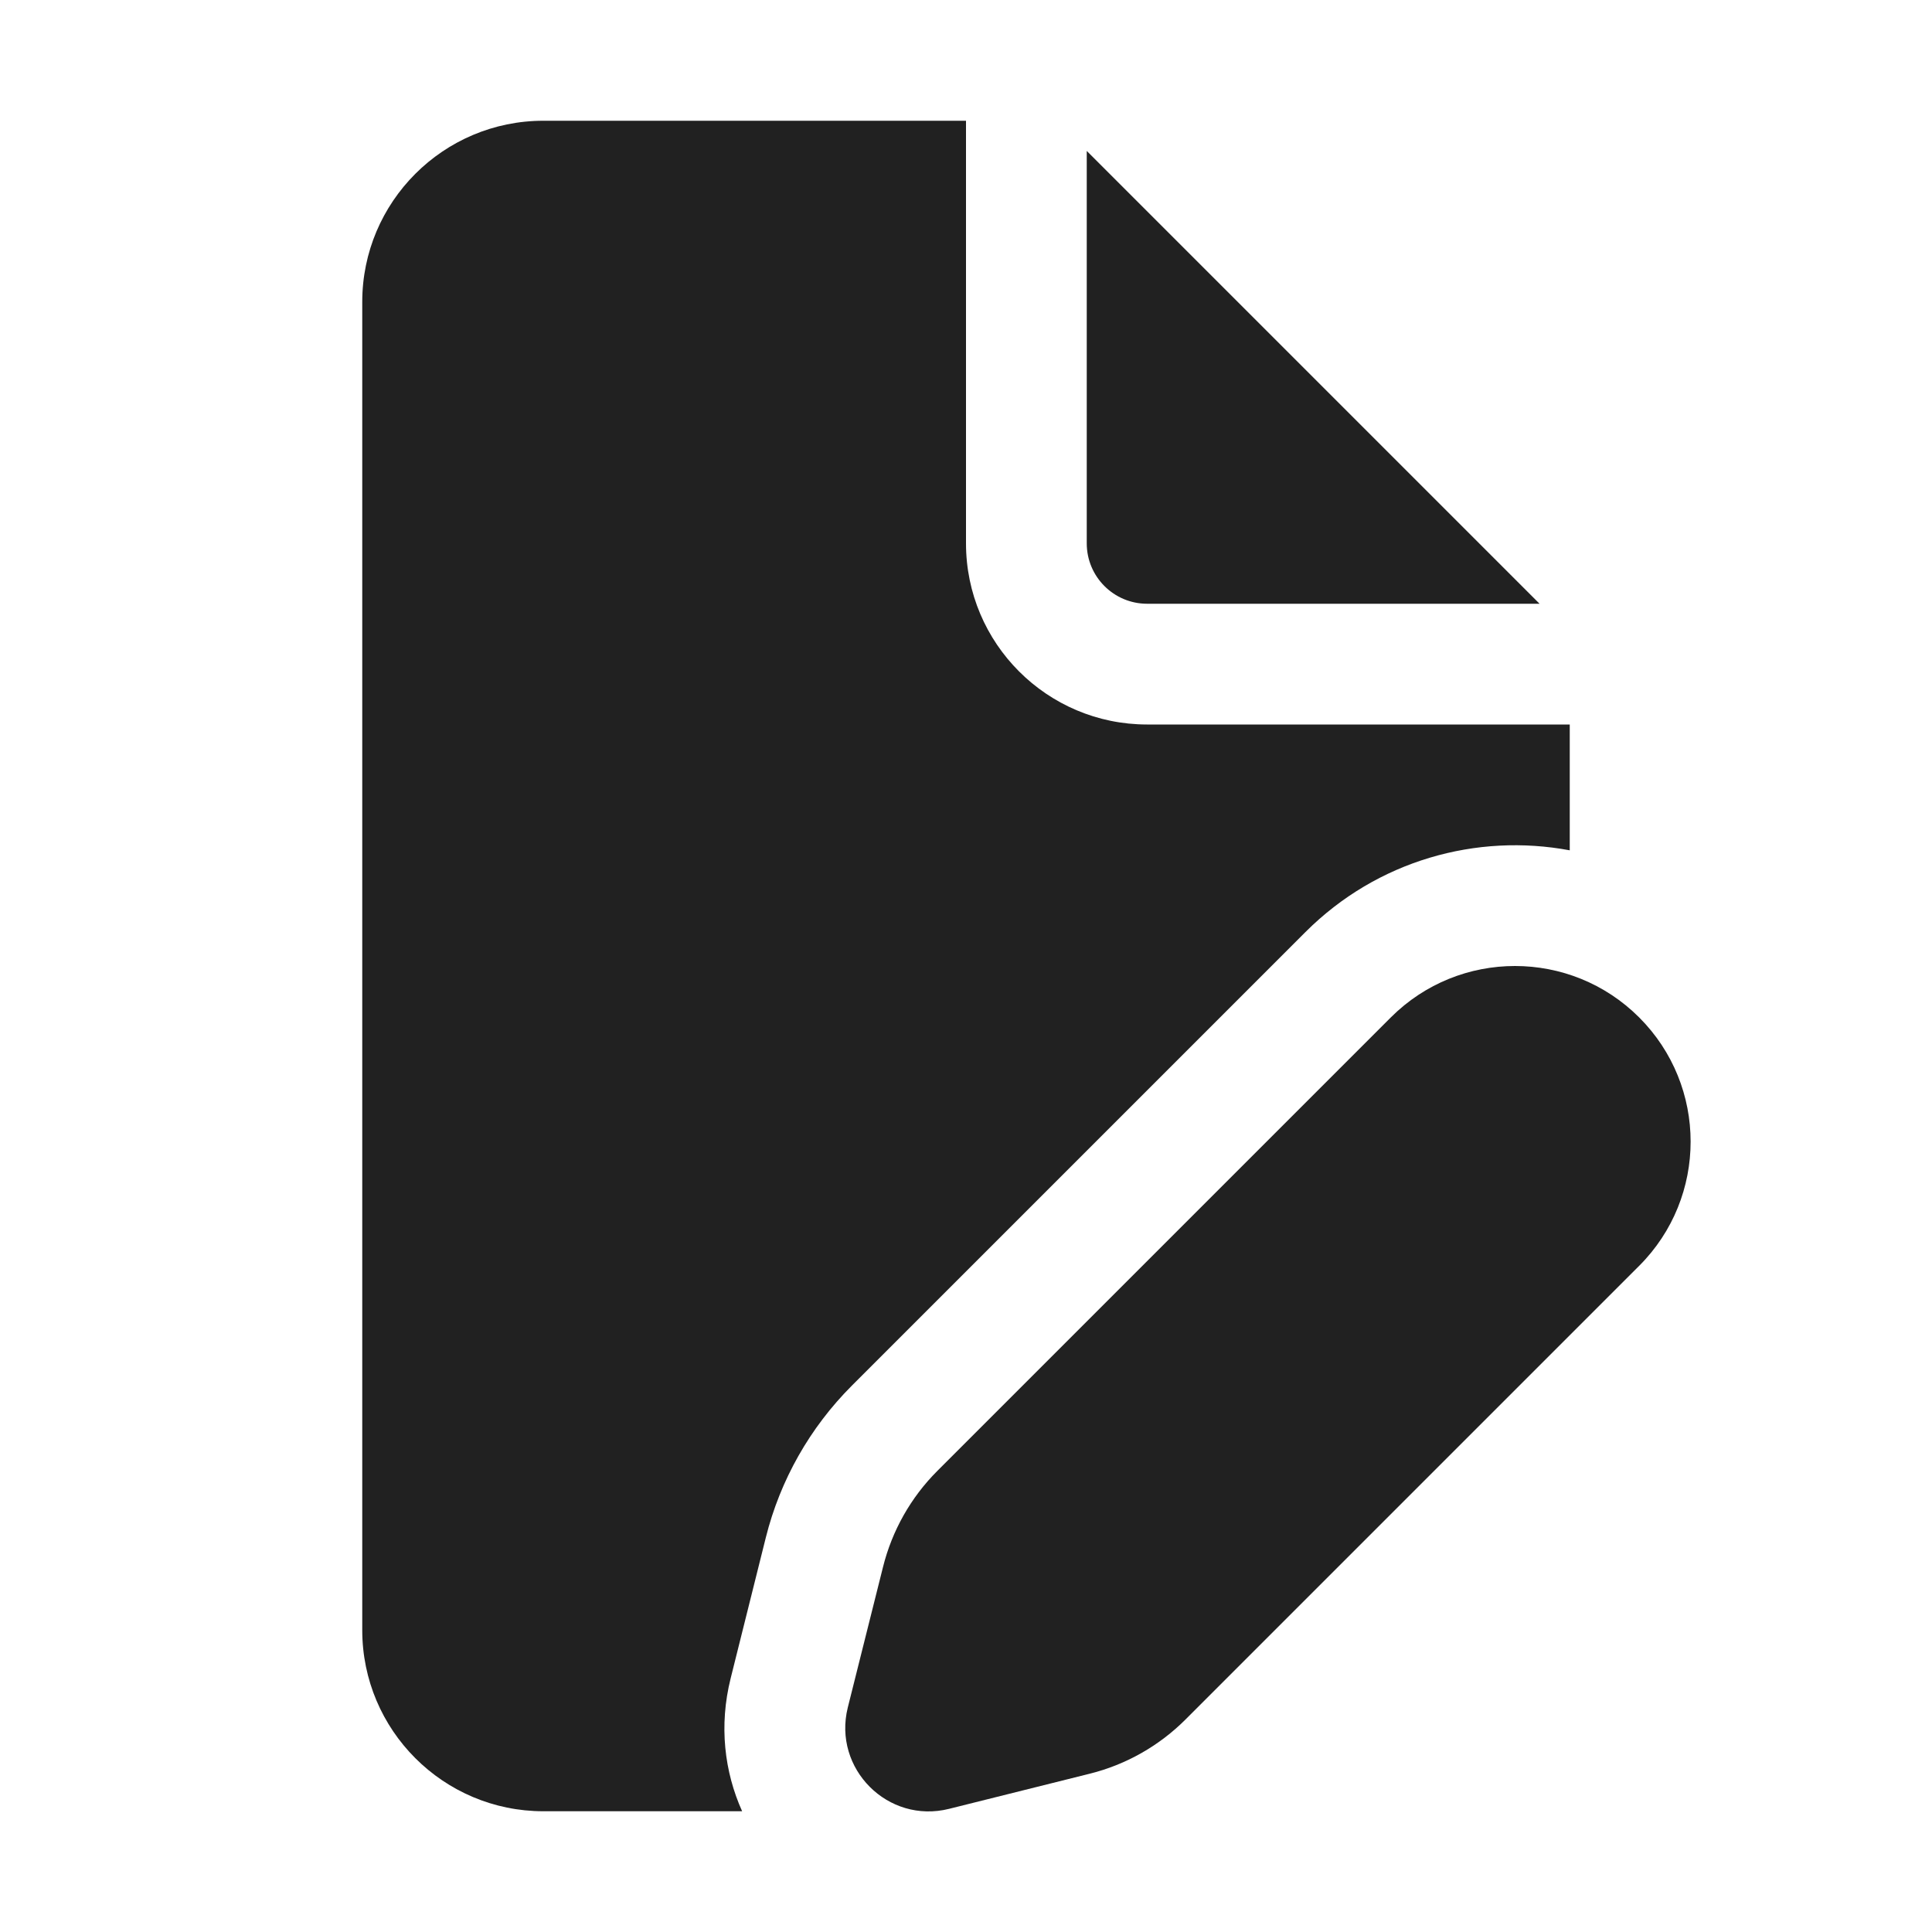
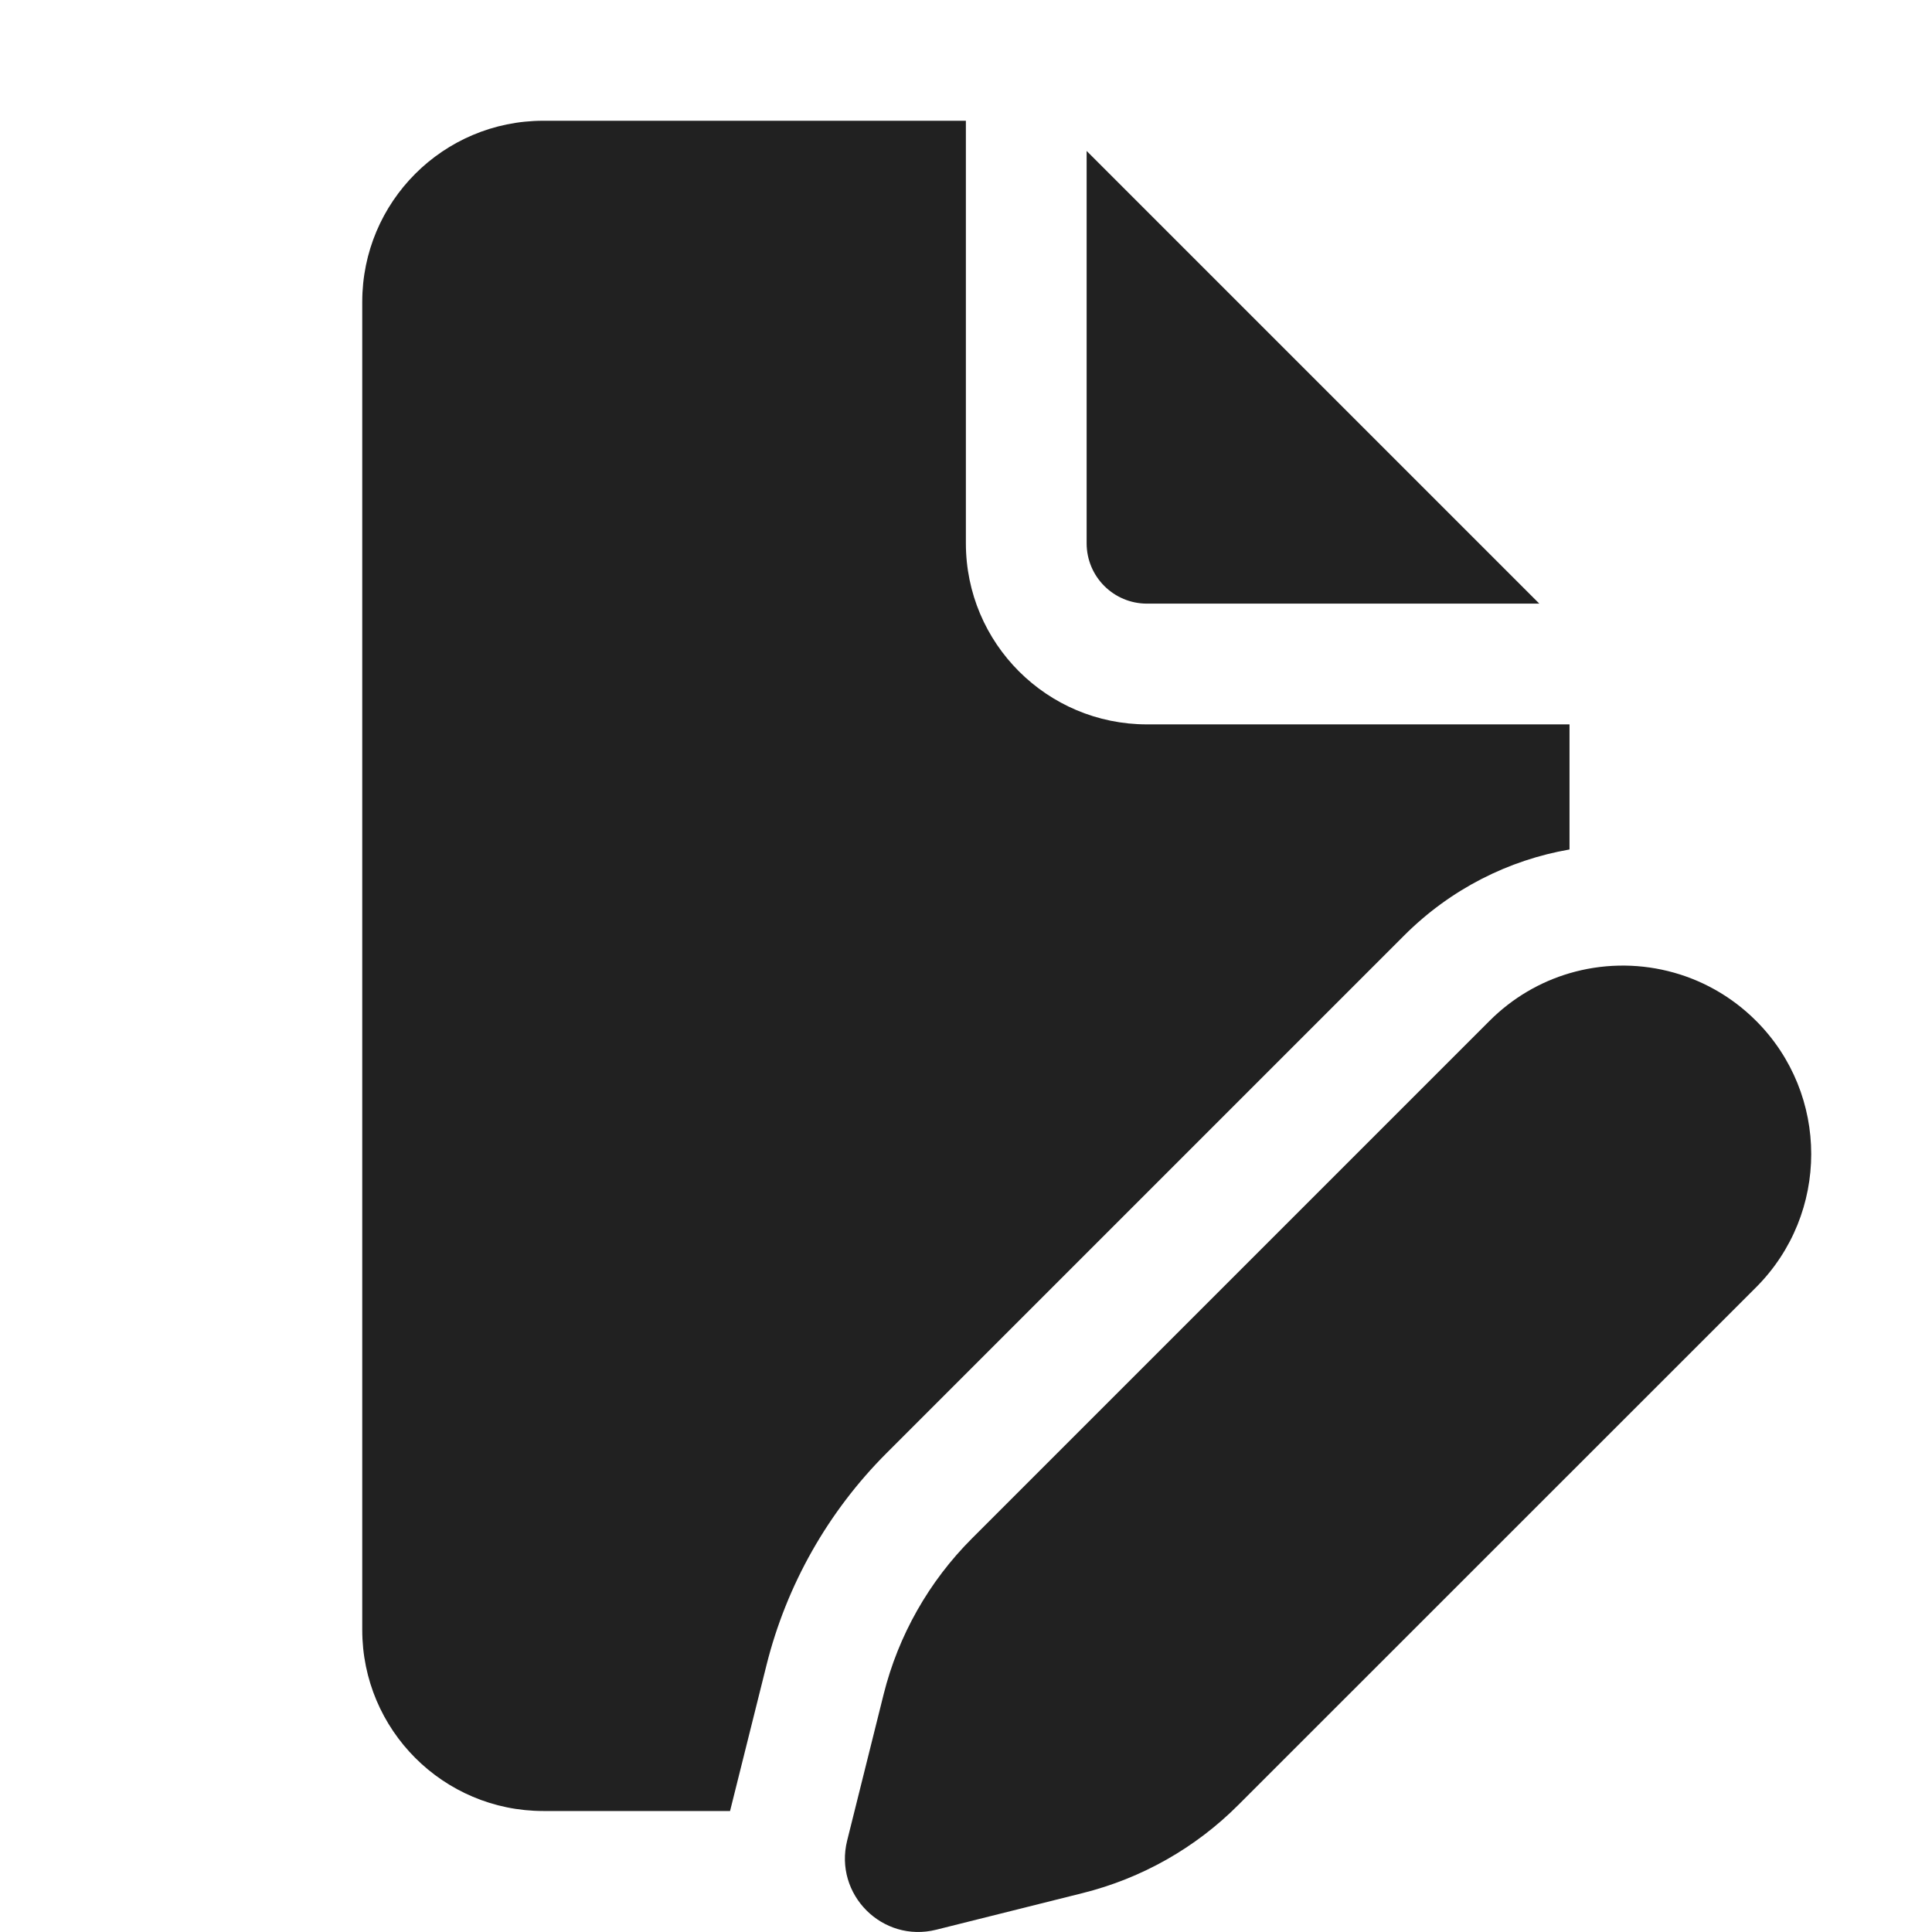
<svg xmlns="http://www.w3.org/2000/svg" width="16" height="16" viewBox="0 0 16 16" fill="none">
-   <path d="M8 1V4.5C8 5.328 8.672 6 9.5 6H13V7.042C12.231 6.898 11.406 7.124 10.811 7.719L7.055 11.475C6.708 11.822 6.461 12.257 6.342 12.734L6.051 13.899C5.953 14.291 5.999 14.673 6.146 15H4.5C3.672 15 3 14.328 3 13.5V2.5C3 1.672 3.672 1 4.5 1H8Z" fill="#212121" />
-   <path d="M9 1.25V4.5C9 4.776 9.224 5 9.5 5H12.75L9 1.25Z" fill="#212121" />
-   <path d="M11.518 8.426C12.086 7.858 13.007 7.858 13.575 8.426C14.143 8.994 14.143 9.915 13.575 10.483L9.819 14.239C9.6 14.458 9.326 14.614 9.025 14.689L7.86 14.98C7.354 15.107 6.895 14.648 7.021 14.141L7.313 12.976C7.388 12.676 7.543 12.401 7.762 12.182L11.518 8.426Z" fill="#212121" />
+   <path d="M7.999 1V4.499C7.999 5.328 8.671 5.999 9.499 5.999H12.998V7.035C12.497 7.122 12.016 7.36 11.629 7.747L7.342 12.034C6.858 12.518 6.514 13.125 6.348 13.789L6.046 14.998H4.5C3.671 14.998 3 14.326 3 13.498V2.5C3 1.671 3.671 1 4.5 1H7.999ZM12.998 8.06C12.756 8.131 12.527 8.263 12.336 8.454L8.049 12.741C7.693 13.097 7.44 13.543 7.318 14.031L7.016 15.242C6.904 15.689 7.308 16.093 7.754 15.981L8.965 15.678C9.454 15.556 9.9 15.304 10.255 14.948L14.543 10.661C15.152 10.051 15.152 9.063 14.543 8.454C14.125 8.036 13.528 7.904 12.998 8.06ZM8.999 1.25V4.499C8.999 4.776 9.223 4.999 9.499 4.999H12.748L8.999 1.25Z" fill="#212121" />
</svg>
